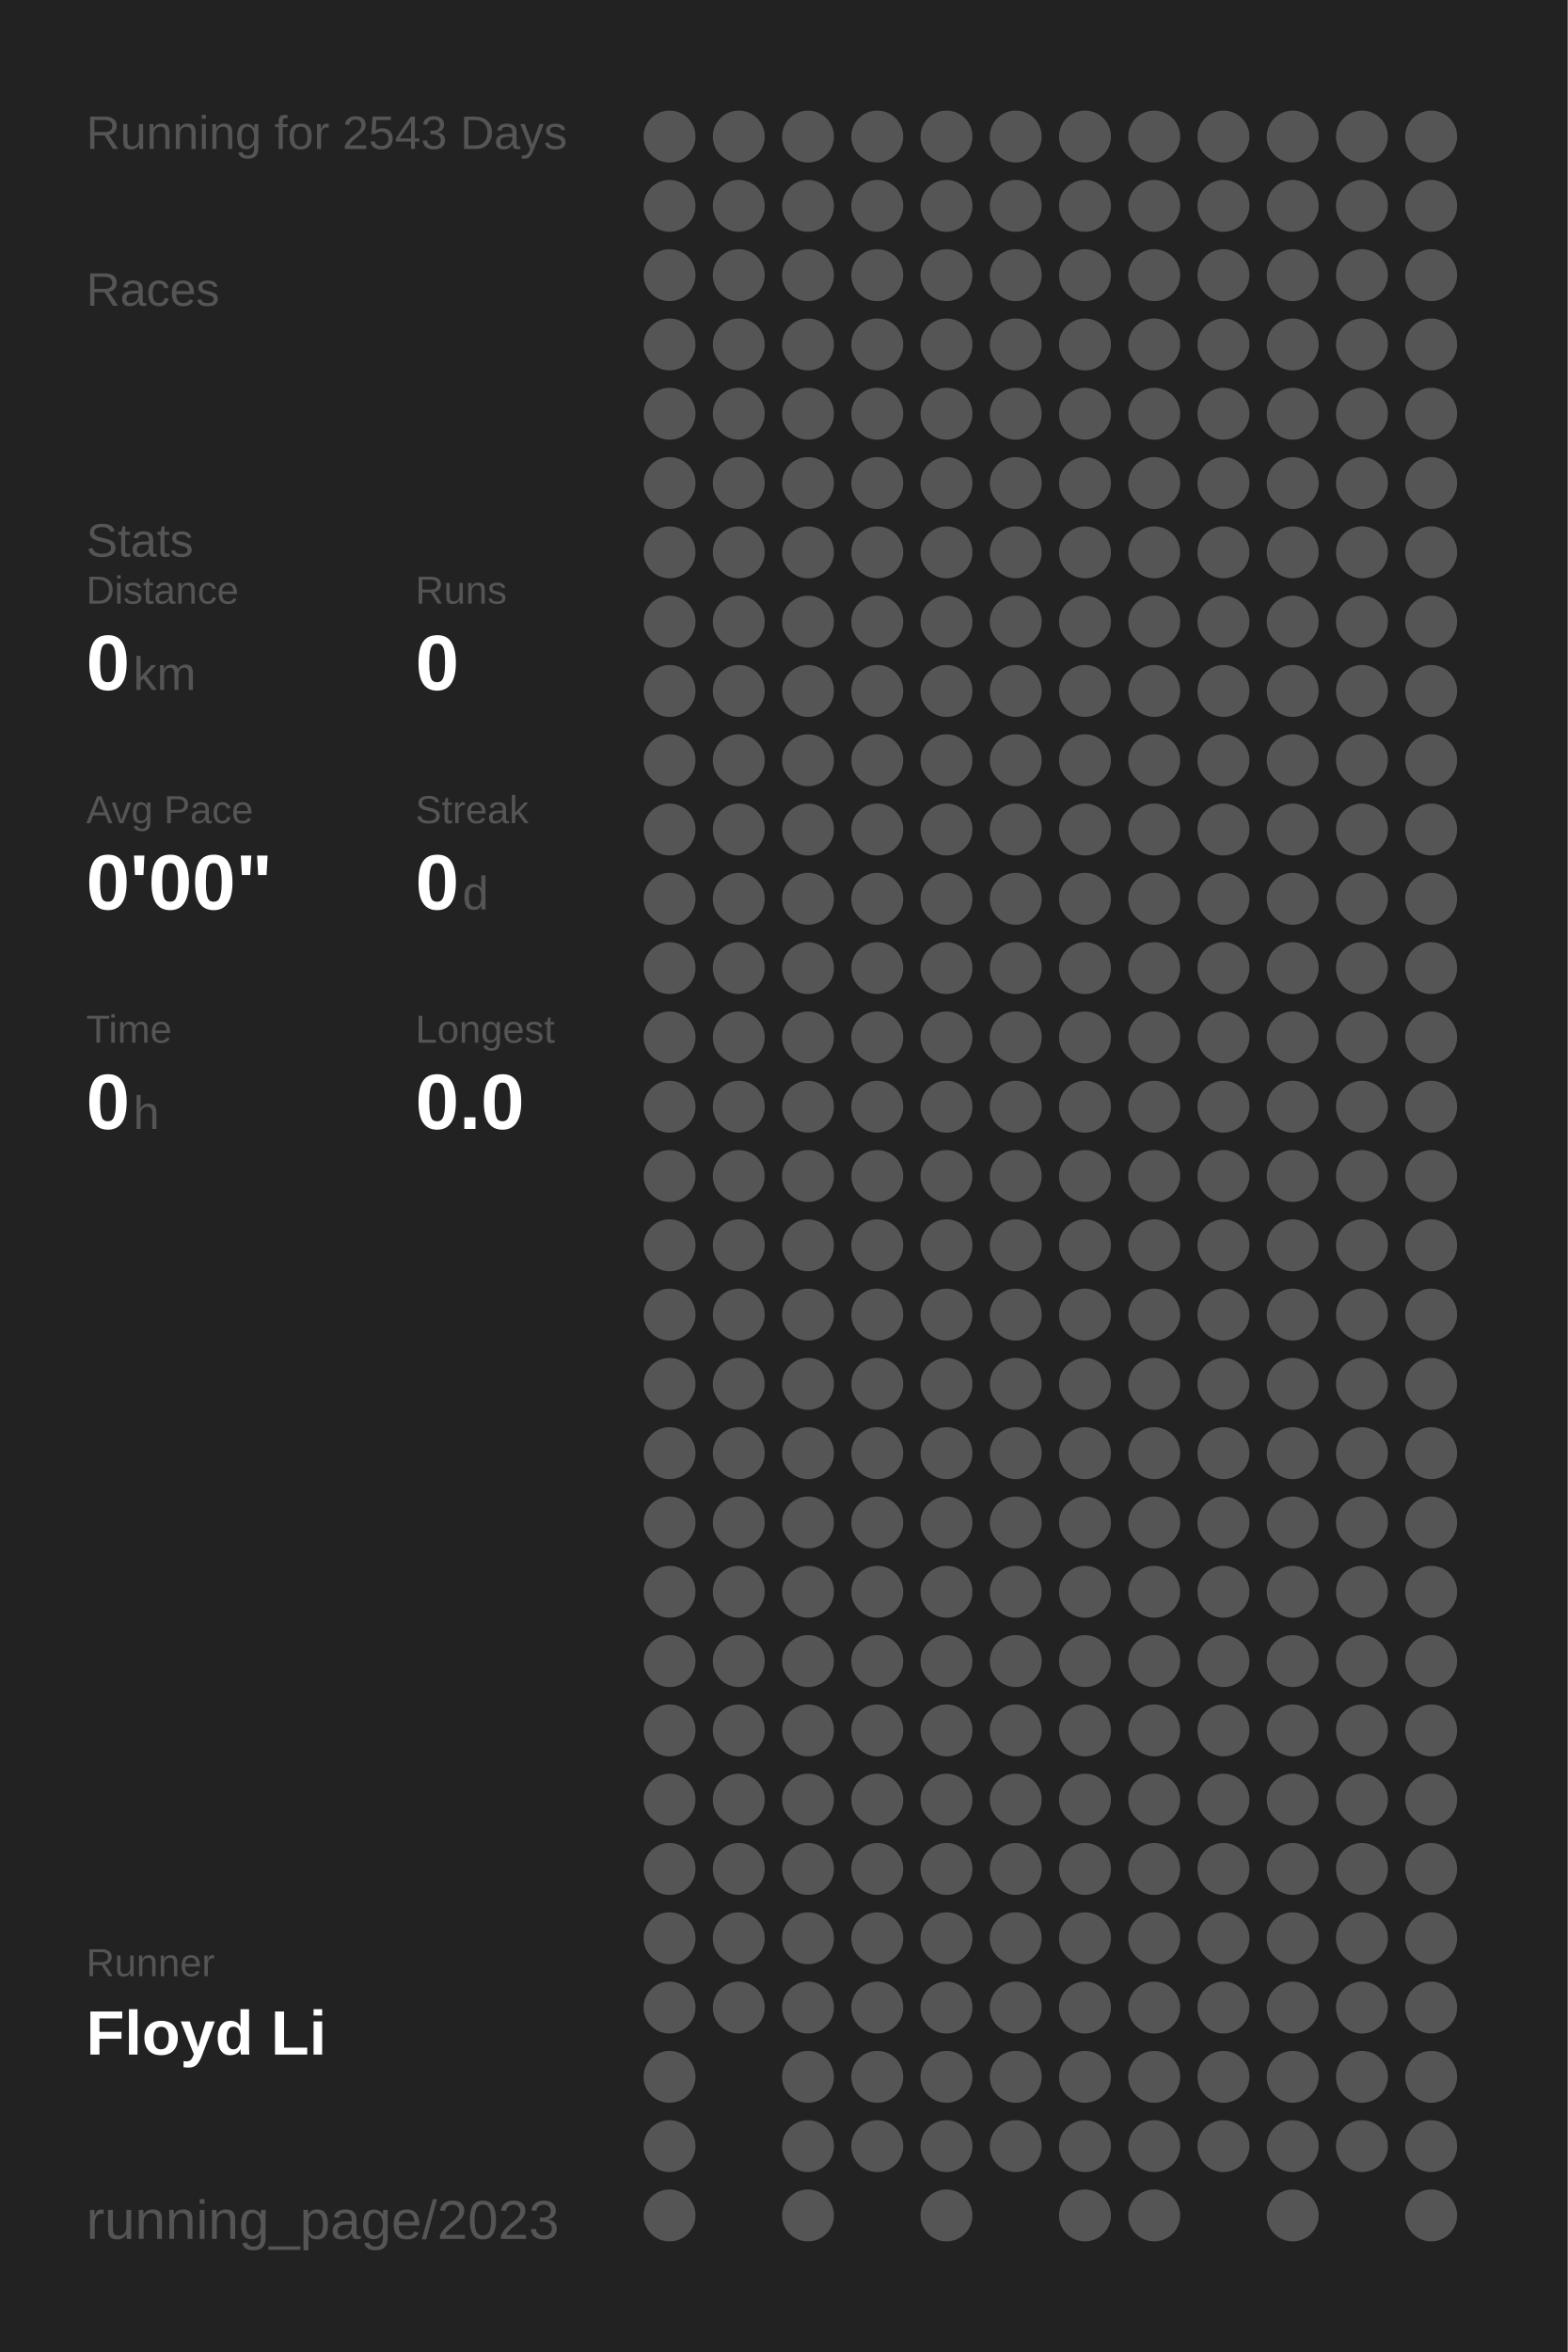
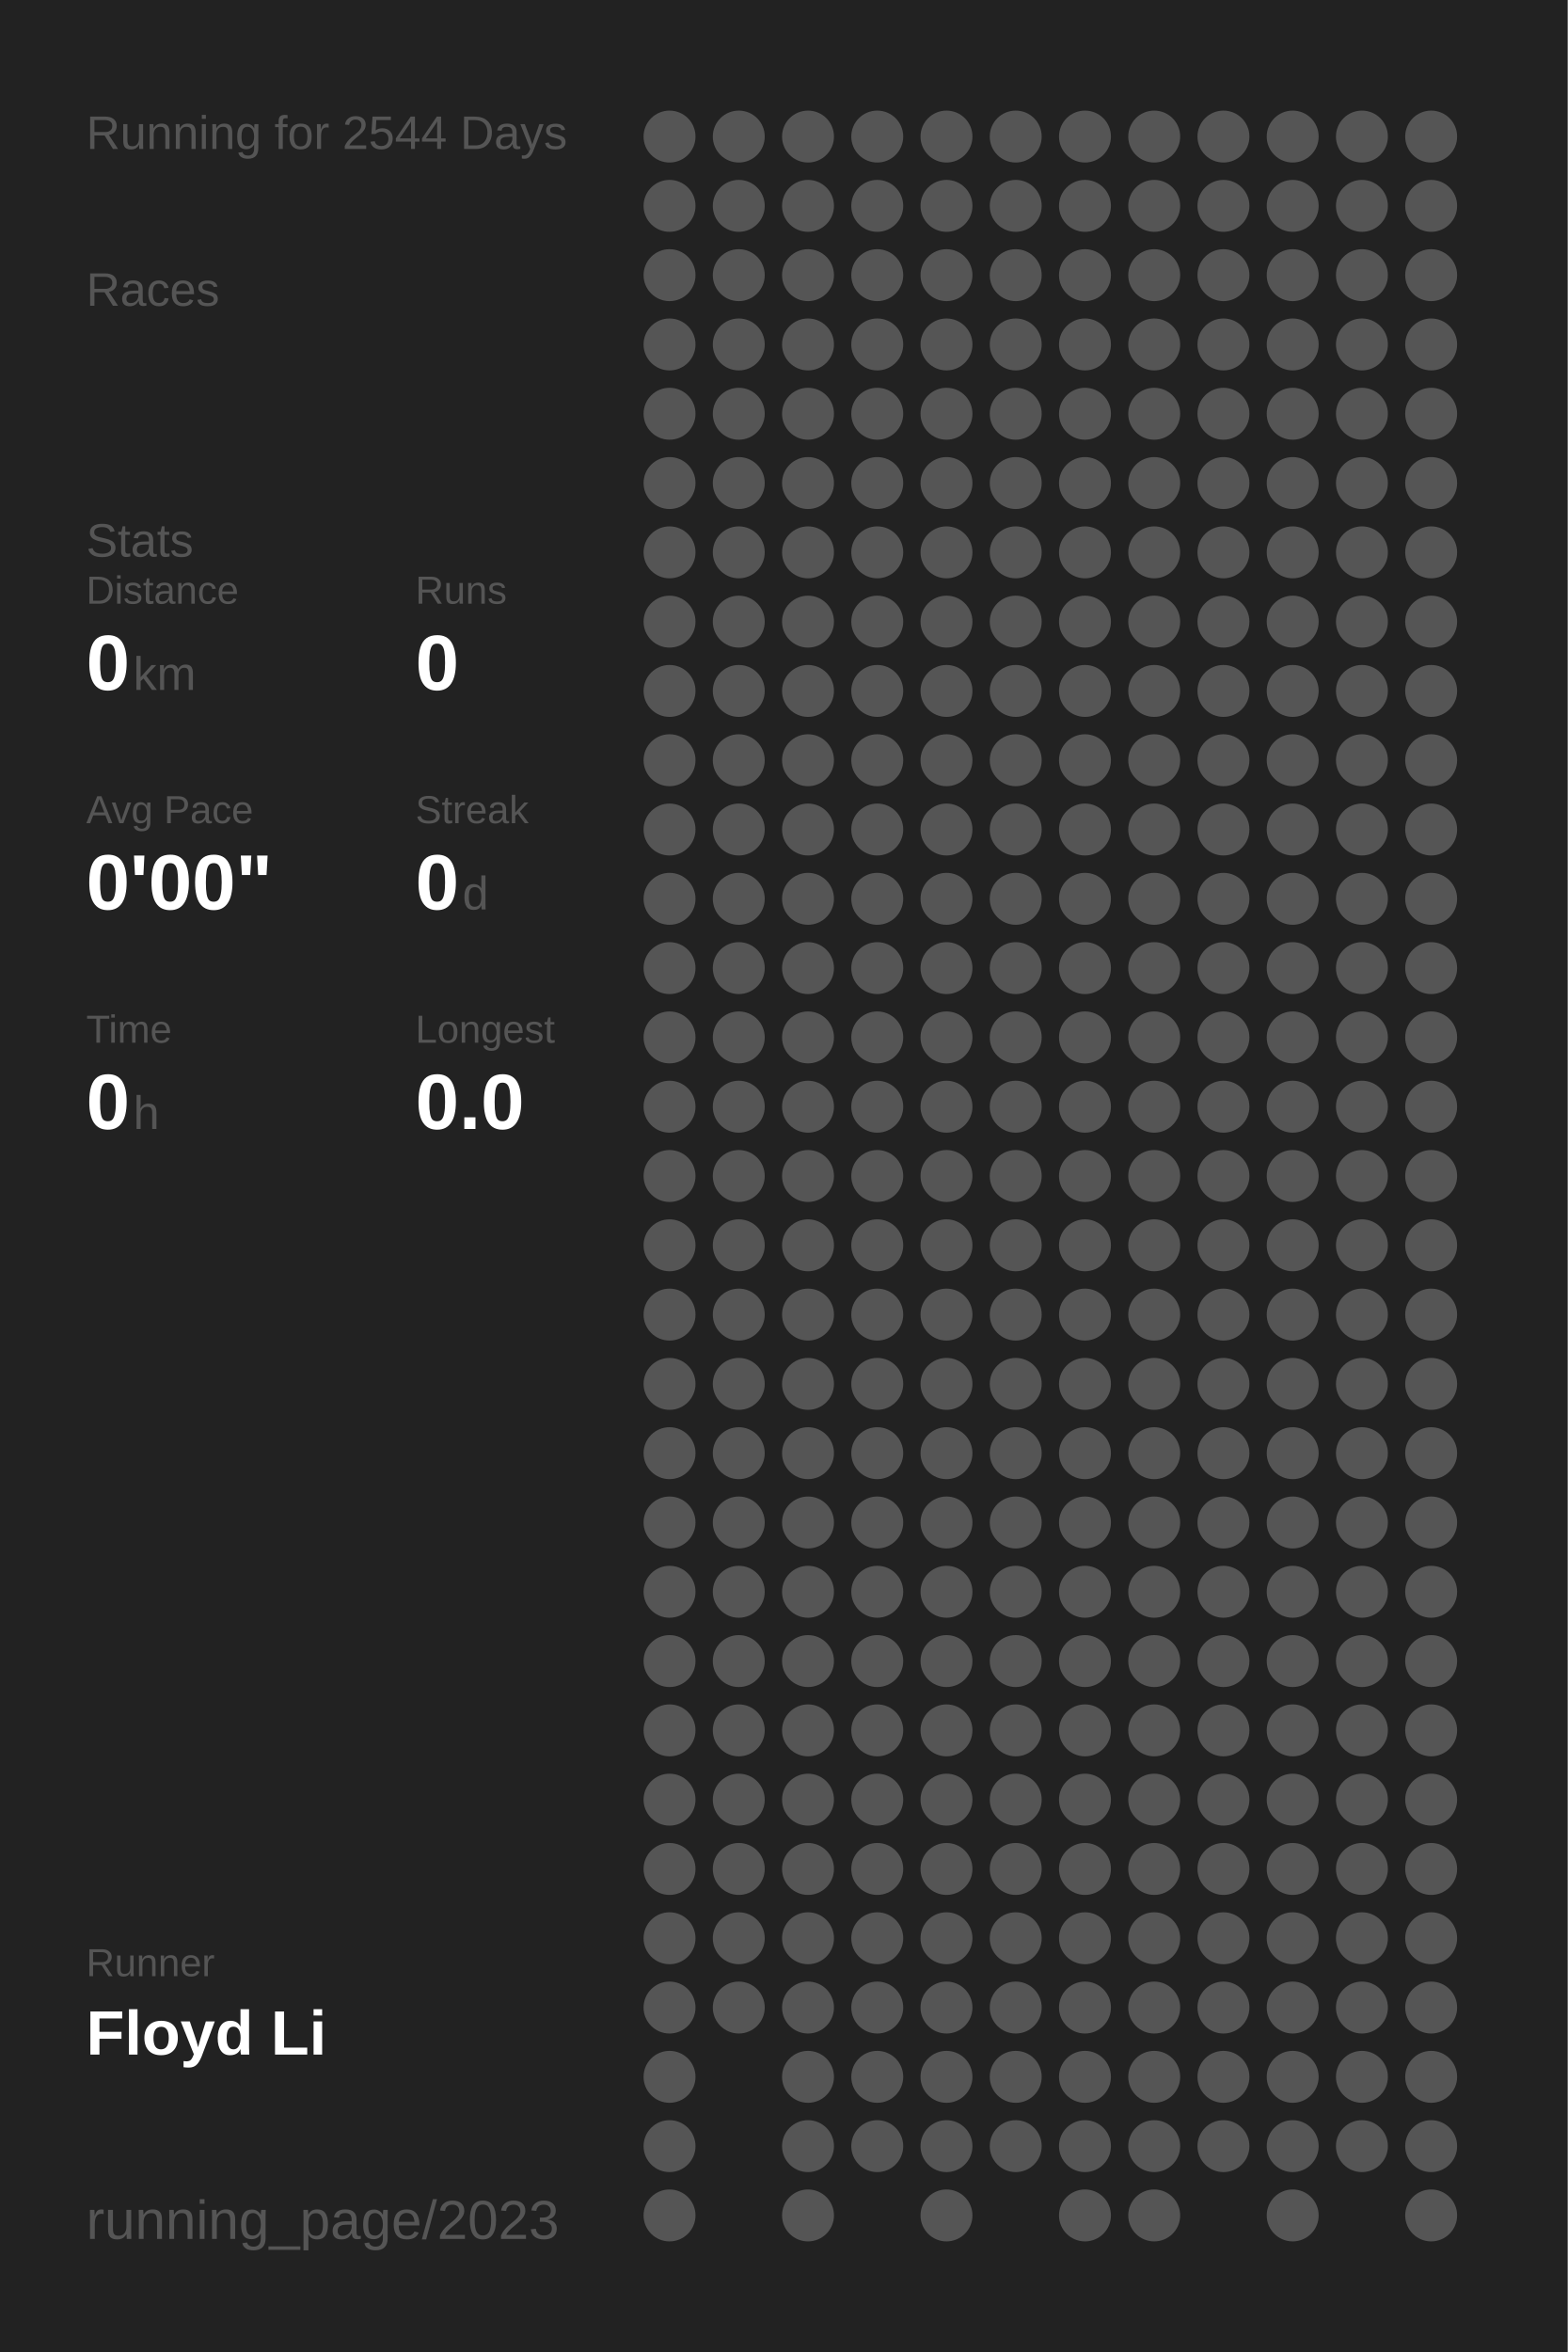
<svg xmlns="http://www.w3.org/2000/svg" baseProfile="full" height="300mm" version="1.1" viewBox="0,0,200,300" width="200mm">
  <defs />
  <rect fill="#222222" height="300" width="200" x="0" y="0" />
-   <text fill="#555555" style="font-size:6px; font-family:Arial;" x="11" y="19">Running for 2543 Days</text>
+   <text fill="#555555" style="font-size:6px; font-family:Arial;" x="11" y="19">Running for 2544 Days</text>
  <text fill="#555555" style="font-size:6px; font-family:Arial;" x="11" y="39">Races</text>
  <text fill="#555555" style="font-size:6px; font-family:Arial;" x="11" y="71">Stats</text>
  <text fill="#555555" style="font-size:5px; font-family:Arial;" x="11" y="77">Distance</text>
  <text fill="#FFFFFF" style="font-size:10px; font-family:Arial; font-weight:bold;" x="11" y="88">0</text>
  <text fill="#555555" style="font-size:6px; font-family:Arial;" x="17" y="88">km</text>
  <text fill="#555555" style="font-size:5px; font-family:Arial;" x="53" y="77">Runs</text>
  <text fill="#FFFFFF" style="font-size:10px; font-family:Arial; font-weight:bold;" x="53" y="88">0</text>
  <text fill="#555555" style="font-size:5px; font-family:Arial;" x="11" y="105">Avg Pace</text>
  <text fill="#FFFFFF" style="font-size:10px; font-family:Arial; font-weight:bold;" x="11" y="116">0'00"</text>
  <text fill="#555555" style="font-size:5px; font-family:Arial;" x="53" y="105">Streak</text>
  <text fill="#FFFFFF" style="font-size:10px; font-family:Arial; font-weight:bold;" x="53" y="116">0</text>
  <text fill="#555555" style="font-size:6px; font-family:Arial;" x="59" y="116">d</text>
  <text fill="#555555" style="font-size:5px; font-family:Arial;" x="11" y="133">Time</text>
  <text fill="#FFFFFF" style="font-size:10px; font-family:Arial; font-weight:bold;" x="11" y="144">0</text>
  <text fill="#555555" style="font-size:6px; font-family:Arial;" x="17" y="144">h</text>
  <text fill="#555555" style="font-size:5px; font-family:Arial;" x="53" y="133">Longest</text>
  <text fill="#FFFFFF" style="font-size:10px; font-family:Arial; font-weight:bold;" x="53" y="144">0.0</text>
  <text fill="#555555" style="font-size:5px; font-family:Arial;" x="11" y="252.065">Runner</text>
  <text fill="#FFFFFF" style="font-size:8px; font-family:Arial; font-weight:bold;" x="11" y="262.065">Floyd Li</text>
  <text fill="#555555" style="font-size:7px; font-family:Arial;" x="11" y="285.581">running_page/2023</text>
  <circle cx="85.417" cy="17.419" fill="#555555" r="3.312" />
  <circle cx="85.417" cy="26.258" fill="#555555" r="3.312" />
  <circle cx="85.417" cy="35.097" fill="#555555" r="3.312" />
  <circle cx="85.417" cy="43.935" fill="#555555" r="3.312" />
  <circle cx="85.417" cy="52.774" fill="#555555" r="3.312" />
  <circle cx="85.417" cy="61.613" fill="#555555" r="3.312" />
  <circle cx="85.417" cy="70.452" fill="#555555" r="3.312" />
  <circle cx="85.417" cy="79.29" fill="#555555" r="3.312" />
  <circle cx="85.417" cy="88.129" fill="#555555" r="3.312" />
  <circle cx="85.417" cy="96.968" fill="#555555" r="3.312" />
  <circle cx="85.417" cy="105.806" fill="#555555" r="3.312" />
  <circle cx="85.417" cy="114.645" fill="#555555" r="3.312" />
  <circle cx="85.417" cy="123.484" fill="#555555" r="3.312" />
  <circle cx="85.417" cy="132.323" fill="#555555" r="3.312" />
  <circle cx="85.417" cy="141.161" fill="#555555" r="3.312" />
  <circle cx="85.417" cy="150" fill="#555555" r="3.312" />
  <circle cx="85.417" cy="158.839" fill="#555555" r="3.312" />
  <circle cx="85.417" cy="167.677" fill="#555555" r="3.312" />
  <circle cx="85.417" cy="176.516" fill="#555555" r="3.312" />
  <circle cx="85.417" cy="185.355" fill="#555555" r="3.312" />
  <circle cx="85.417" cy="194.194" fill="#555555" r="3.312" />
  <circle cx="85.417" cy="203.032" fill="#555555" r="3.312" />
  <circle cx="85.417" cy="211.871" fill="#555555" r="3.312" />
  <circle cx="85.417" cy="220.71" fill="#555555" r="3.312" />
  <circle cx="85.417" cy="229.548" fill="#555555" r="3.312" />
  <circle cx="85.417" cy="238.387" fill="#555555" r="3.312" />
  <circle cx="85.417" cy="247.226" fill="#555555" r="3.312" />
  <circle cx="85.417" cy="256.065" fill="#555555" r="3.312" />
  <circle cx="85.417" cy="264.903" fill="#555555" r="3.312" />
  <circle cx="85.417" cy="273.742" fill="#555555" r="3.312" />
  <circle cx="85.417" cy="282.581" fill="#555555" r="3.312" />
  <circle cx="94.25" cy="17.419" fill="#555555" r="3.312" />
  <circle cx="94.25" cy="26.258" fill="#555555" r="3.312" />
  <circle cx="94.25" cy="35.097" fill="#555555" r="3.312" />
  <circle cx="94.25" cy="43.935" fill="#555555" r="3.312" />
  <circle cx="94.25" cy="52.774" fill="#555555" r="3.312" />
  <circle cx="94.25" cy="61.613" fill="#555555" r="3.312" />
  <circle cx="94.25" cy="70.452" fill="#555555" r="3.312" />
  <circle cx="94.25" cy="79.29" fill="#555555" r="3.312" />
  <circle cx="94.25" cy="88.129" fill="#555555" r="3.312" />
  <circle cx="94.25" cy="96.968" fill="#555555" r="3.312" />
  <circle cx="94.25" cy="105.806" fill="#555555" r="3.312" />
  <circle cx="94.25" cy="114.645" fill="#555555" r="3.312" />
  <circle cx="94.25" cy="123.484" fill="#555555" r="3.312" />
  <circle cx="94.25" cy="132.323" fill="#555555" r="3.312" />
  <circle cx="94.25" cy="141.161" fill="#555555" r="3.312" />
  <circle cx="94.25" cy="150" fill="#555555" r="3.312" />
  <circle cx="94.25" cy="158.839" fill="#555555" r="3.312" />
  <circle cx="94.25" cy="167.677" fill="#555555" r="3.312" />
  <circle cx="94.25" cy="176.516" fill="#555555" r="3.312" />
  <circle cx="94.25" cy="185.355" fill="#555555" r="3.312" />
  <circle cx="94.25" cy="194.194" fill="#555555" r="3.312" />
  <circle cx="94.25" cy="203.032" fill="#555555" r="3.312" />
  <circle cx="94.25" cy="211.871" fill="#555555" r="3.312" />
  <circle cx="94.25" cy="220.71" fill="#555555" r="3.312" />
  <circle cx="94.25" cy="229.548" fill="#555555" r="3.312" />
  <circle cx="94.25" cy="238.387" fill="#555555" r="3.312" />
  <circle cx="94.25" cy="247.226" fill="#555555" r="3.312" />
  <circle cx="94.25" cy="256.065" fill="#555555" r="3.312" />
  <circle cx="103.083" cy="17.419" fill="#555555" r="3.312" />
  <circle cx="103.083" cy="26.258" fill="#555555" r="3.312" />
  <circle cx="103.083" cy="35.097" fill="#555555" r="3.312" />
  <circle cx="103.083" cy="43.935" fill="#555555" r="3.312" />
  <circle cx="103.083" cy="52.774" fill="#555555" r="3.312" />
  <circle cx="103.083" cy="61.613" fill="#555555" r="3.312" />
  <circle cx="103.083" cy="70.452" fill="#555555" r="3.312" />
  <circle cx="103.083" cy="79.29" fill="#555555" r="3.312" />
  <circle cx="103.083" cy="88.129" fill="#555555" r="3.312" />
  <circle cx="103.083" cy="96.968" fill="#555555" r="3.312" />
  <circle cx="103.083" cy="105.806" fill="#555555" r="3.312" />
  <circle cx="103.083" cy="114.645" fill="#555555" r="3.312" />
  <circle cx="103.083" cy="123.484" fill="#555555" r="3.312" />
  <circle cx="103.083" cy="132.323" fill="#555555" r="3.312" />
  <circle cx="103.083" cy="141.161" fill="#555555" r="3.312" />
  <circle cx="103.083" cy="150" fill="#555555" r="3.312" />
  <circle cx="103.083" cy="158.839" fill="#555555" r="3.312" />
  <circle cx="103.083" cy="167.677" fill="#555555" r="3.312" />
  <circle cx="103.083" cy="176.516" fill="#555555" r="3.312" />
  <circle cx="103.083" cy="185.355" fill="#555555" r="3.312" />
  <circle cx="103.083" cy="194.194" fill="#555555" r="3.312" />
  <circle cx="103.083" cy="203.032" fill="#555555" r="3.312" />
  <circle cx="103.083" cy="211.871" fill="#555555" r="3.312" />
  <circle cx="103.083" cy="220.71" fill="#555555" r="3.312" />
  <circle cx="103.083" cy="229.548" fill="#555555" r="3.312" />
  <circle cx="103.083" cy="238.387" fill="#555555" r="3.312" />
  <circle cx="103.083" cy="247.226" fill="#555555" r="3.312" />
  <circle cx="103.083" cy="256.065" fill="#555555" r="3.312" />
  <circle cx="103.083" cy="264.903" fill="#555555" r="3.312" />
  <circle cx="103.083" cy="273.742" fill="#555555" r="3.312" />
  <circle cx="103.083" cy="282.581" fill="#555555" r="3.312" />
  <circle cx="111.917" cy="17.419" fill="#555555" r="3.312" />
  <circle cx="111.917" cy="26.258" fill="#555555" r="3.312" />
  <circle cx="111.917" cy="35.097" fill="#555555" r="3.312" />
  <circle cx="111.917" cy="43.935" fill="#555555" r="3.312" />
  <circle cx="111.917" cy="52.774" fill="#555555" r="3.312" />
  <circle cx="111.917" cy="61.613" fill="#555555" r="3.312" />
  <circle cx="111.917" cy="70.452" fill="#555555" r="3.312" />
  <circle cx="111.917" cy="79.29" fill="#555555" r="3.312" />
  <circle cx="111.917" cy="88.129" fill="#555555" r="3.312" />
  <circle cx="111.917" cy="96.968" fill="#555555" r="3.312" />
  <circle cx="111.917" cy="105.806" fill="#555555" r="3.312" />
  <circle cx="111.917" cy="114.645" fill="#555555" r="3.312" />
  <circle cx="111.917" cy="123.484" fill="#555555" r="3.312" />
  <circle cx="111.917" cy="132.323" fill="#555555" r="3.312" />
  <circle cx="111.917" cy="141.161" fill="#555555" r="3.312" />
  <circle cx="111.917" cy="150" fill="#555555" r="3.312" />
  <circle cx="111.917" cy="158.839" fill="#555555" r="3.312" />
  <circle cx="111.917" cy="167.677" fill="#555555" r="3.312" />
  <circle cx="111.917" cy="176.516" fill="#555555" r="3.312" />
  <circle cx="111.917" cy="185.355" fill="#555555" r="3.312" />
  <circle cx="111.917" cy="194.194" fill="#555555" r="3.312" />
  <circle cx="111.917" cy="203.032" fill="#555555" r="3.312" />
  <circle cx="111.917" cy="211.871" fill="#555555" r="3.312" />
  <circle cx="111.917" cy="220.71" fill="#555555" r="3.312" />
  <circle cx="111.917" cy="229.548" fill="#555555" r="3.312" />
  <circle cx="111.917" cy="238.387" fill="#555555" r="3.312" />
  <circle cx="111.917" cy="247.226" fill="#555555" r="3.312" />
  <circle cx="111.917" cy="256.065" fill="#555555" r="3.312" />
  <circle cx="111.917" cy="264.903" fill="#555555" r="3.312" />
  <circle cx="111.917" cy="273.742" fill="#555555" r="3.312" />
  <circle cx="120.75" cy="17.419" fill="#555555" r="3.312" />
  <circle cx="120.75" cy="26.258" fill="#555555" r="3.312" />
  <circle cx="120.75" cy="35.097" fill="#555555" r="3.312" />
  <circle cx="120.75" cy="43.935" fill="#555555" r="3.312" />
  <circle cx="120.75" cy="52.774" fill="#555555" r="3.312" />
  <circle cx="120.75" cy="61.613" fill="#555555" r="3.312" />
  <circle cx="120.75" cy="70.452" fill="#555555" r="3.312" />
  <circle cx="120.75" cy="79.29" fill="#555555" r="3.312" />
  <circle cx="120.75" cy="88.129" fill="#555555" r="3.312" />
  <circle cx="120.75" cy="96.968" fill="#555555" r="3.312" />
  <circle cx="120.75" cy="105.806" fill="#555555" r="3.312" />
  <circle cx="120.75" cy="114.645" fill="#555555" r="3.312" />
  <circle cx="120.75" cy="123.484" fill="#555555" r="3.312" />
  <circle cx="120.75" cy="132.323" fill="#555555" r="3.312" />
  <circle cx="120.75" cy="141.161" fill="#555555" r="3.312" />
  <circle cx="120.75" cy="150" fill="#555555" r="3.312" />
  <circle cx="120.75" cy="158.839" fill="#555555" r="3.312" />
  <circle cx="120.75" cy="167.677" fill="#555555" r="3.312" />
  <circle cx="120.75" cy="176.516" fill="#555555" r="3.312" />
  <circle cx="120.75" cy="185.355" fill="#555555" r="3.312" />
  <circle cx="120.75" cy="194.194" fill="#555555" r="3.312" />
  <circle cx="120.75" cy="203.032" fill="#555555" r="3.312" />
  <circle cx="120.75" cy="211.871" fill="#555555" r="3.312" />
  <circle cx="120.75" cy="220.71" fill="#555555" r="3.312" />
  <circle cx="120.75" cy="229.548" fill="#555555" r="3.312" />
  <circle cx="120.75" cy="238.387" fill="#555555" r="3.312" />
  <circle cx="120.75" cy="247.226" fill="#555555" r="3.312" />
  <circle cx="120.75" cy="256.065" fill="#555555" r="3.312" />
  <circle cx="120.75" cy="264.903" fill="#555555" r="3.312" />
  <circle cx="120.75" cy="273.742" fill="#555555" r="3.312" />
  <circle cx="120.75" cy="282.581" fill="#555555" r="3.312" />
  <circle cx="129.583" cy="17.419" fill="#555555" r="3.312" />
  <circle cx="129.583" cy="26.258" fill="#555555" r="3.312" />
  <circle cx="129.583" cy="35.097" fill="#555555" r="3.312" />
  <circle cx="129.583" cy="43.935" fill="#555555" r="3.312" />
  <circle cx="129.583" cy="52.774" fill="#555555" r="3.312" />
  <circle cx="129.583" cy="61.613" fill="#555555" r="3.312" />
  <circle cx="129.583" cy="70.452" fill="#555555" r="3.312" />
  <circle cx="129.583" cy="79.29" fill="#555555" r="3.312" />
  <circle cx="129.583" cy="88.129" fill="#555555" r="3.312" />
  <circle cx="129.583" cy="96.968" fill="#555555" r="3.312" />
  <circle cx="129.583" cy="105.806" fill="#555555" r="3.312" />
  <circle cx="129.583" cy="114.645" fill="#555555" r="3.312" />
  <circle cx="129.583" cy="123.484" fill="#555555" r="3.312" />
  <circle cx="129.583" cy="132.323" fill="#555555" r="3.312" />
  <circle cx="129.583" cy="141.161" fill="#555555" r="3.312" />
  <circle cx="129.583" cy="150" fill="#555555" r="3.312" />
  <circle cx="129.583" cy="158.839" fill="#555555" r="3.312" />
  <circle cx="129.583" cy="167.677" fill="#555555" r="3.312" />
  <circle cx="129.583" cy="176.516" fill="#555555" r="3.312" />
  <circle cx="129.583" cy="185.355" fill="#555555" r="3.312" />
  <circle cx="129.583" cy="194.194" fill="#555555" r="3.312" />
  <circle cx="129.583" cy="203.032" fill="#555555" r="3.312" />
  <circle cx="129.583" cy="211.871" fill="#555555" r="3.312" />
  <circle cx="129.583" cy="220.71" fill="#555555" r="3.312" />
  <circle cx="129.583" cy="229.548" fill="#555555" r="3.312" />
  <circle cx="129.583" cy="238.387" fill="#555555" r="3.312" />
  <circle cx="129.583" cy="247.226" fill="#555555" r="3.312" />
  <circle cx="129.583" cy="256.065" fill="#555555" r="3.312" />
  <circle cx="129.583" cy="264.903" fill="#555555" r="3.312" />
  <circle cx="129.583" cy="273.742" fill="#555555" r="3.312" />
  <circle cx="138.417" cy="17.419" fill="#555555" r="3.312" />
  <circle cx="138.417" cy="26.258" fill="#555555" r="3.312" />
  <circle cx="138.417" cy="35.097" fill="#555555" r="3.312" />
  <circle cx="138.417" cy="43.935" fill="#555555" r="3.312" />
  <circle cx="138.417" cy="52.774" fill="#555555" r="3.312" />
  <circle cx="138.417" cy="61.613" fill="#555555" r="3.312" />
  <circle cx="138.417" cy="70.452" fill="#555555" r="3.312" />
  <circle cx="138.417" cy="79.29" fill="#555555" r="3.312" />
  <circle cx="138.417" cy="88.129" fill="#555555" r="3.312" />
  <circle cx="138.417" cy="96.968" fill="#555555" r="3.312" />
  <circle cx="138.417" cy="105.806" fill="#555555" r="3.312" />
  <circle cx="138.417" cy="114.645" fill="#555555" r="3.312" />
  <circle cx="138.417" cy="123.484" fill="#555555" r="3.312" />
  <circle cx="138.417" cy="132.323" fill="#555555" r="3.312" />
  <circle cx="138.417" cy="141.161" fill="#555555" r="3.312" />
  <circle cx="138.417" cy="150" fill="#555555" r="3.312" />
  <circle cx="138.417" cy="158.839" fill="#555555" r="3.312" />
  <circle cx="138.417" cy="167.677" fill="#555555" r="3.312" />
  <circle cx="138.417" cy="176.516" fill="#555555" r="3.312" />
  <circle cx="138.417" cy="185.355" fill="#555555" r="3.312" />
  <circle cx="138.417" cy="194.194" fill="#555555" r="3.312" />
  <circle cx="138.417" cy="203.032" fill="#555555" r="3.312" />
  <circle cx="138.417" cy="211.871" fill="#555555" r="3.312" />
  <circle cx="138.417" cy="220.71" fill="#555555" r="3.312" />
  <circle cx="138.417" cy="229.548" fill="#555555" r="3.312" />
  <circle cx="138.417" cy="238.387" fill="#555555" r="3.312" />
  <circle cx="138.417" cy="247.226" fill="#555555" r="3.312" />
  <circle cx="138.417" cy="256.065" fill="#555555" r="3.312" />
  <circle cx="138.417" cy="264.903" fill="#555555" r="3.312" />
  <circle cx="138.417" cy="273.742" fill="#555555" r="3.312" />
  <circle cx="138.417" cy="282.581" fill="#555555" r="3.312" />
  <circle cx="147.25" cy="17.419" fill="#555555" r="3.312" />
  <circle cx="147.25" cy="26.258" fill="#555555" r="3.312" />
  <circle cx="147.25" cy="35.097" fill="#555555" r="3.312" />
  <circle cx="147.25" cy="43.935" fill="#555555" r="3.312" />
  <circle cx="147.25" cy="52.774" fill="#555555" r="3.312" />
  <circle cx="147.25" cy="61.613" fill="#555555" r="3.312" />
  <circle cx="147.25" cy="70.452" fill="#555555" r="3.312" />
  <circle cx="147.25" cy="79.29" fill="#555555" r="3.312" />
  <circle cx="147.25" cy="88.129" fill="#555555" r="3.312" />
  <circle cx="147.25" cy="96.968" fill="#555555" r="3.312" />
  <circle cx="147.25" cy="105.806" fill="#555555" r="3.312" />
  <circle cx="147.25" cy="114.645" fill="#555555" r="3.312" />
  <circle cx="147.25" cy="123.484" fill="#555555" r="3.312" />
  <circle cx="147.25" cy="132.323" fill="#555555" r="3.312" />
  <circle cx="147.25" cy="141.161" fill="#555555" r="3.312" />
  <circle cx="147.25" cy="150" fill="#555555" r="3.312" />
  <circle cx="147.25" cy="158.839" fill="#555555" r="3.312" />
  <circle cx="147.25" cy="167.677" fill="#555555" r="3.312" />
  <circle cx="147.25" cy="176.516" fill="#555555" r="3.312" />
  <circle cx="147.25" cy="185.355" fill="#555555" r="3.312" />
  <circle cx="147.25" cy="194.194" fill="#555555" r="3.312" />
  <circle cx="147.25" cy="203.032" fill="#555555" r="3.312" />
  <circle cx="147.25" cy="211.871" fill="#555555" r="3.312" />
  <circle cx="147.25" cy="220.71" fill="#555555" r="3.312" />
  <circle cx="147.25" cy="229.548" fill="#555555" r="3.312" />
  <circle cx="147.25" cy="238.387" fill="#555555" r="3.312" />
  <circle cx="147.25" cy="247.226" fill="#555555" r="3.312" />
  <circle cx="147.25" cy="256.065" fill="#555555" r="3.312" />
  <circle cx="147.25" cy="264.903" fill="#555555" r="3.312" />
  <circle cx="147.25" cy="273.742" fill="#555555" r="3.312" />
  <circle cx="147.25" cy="282.581" fill="#555555" r="3.312" />
  <circle cx="156.083" cy="17.419" fill="#555555" r="3.312" />
  <circle cx="156.083" cy="26.258" fill="#555555" r="3.312" />
  <circle cx="156.083" cy="35.097" fill="#555555" r="3.312" />
  <circle cx="156.083" cy="43.935" fill="#555555" r="3.312" />
  <circle cx="156.083" cy="52.774" fill="#555555" r="3.312" />
  <circle cx="156.083" cy="61.613" fill="#555555" r="3.312" />
  <circle cx="156.083" cy="70.452" fill="#555555" r="3.312" />
  <circle cx="156.083" cy="79.29" fill="#555555" r="3.312" />
  <circle cx="156.083" cy="88.129" fill="#555555" r="3.312" />
  <circle cx="156.083" cy="96.968" fill="#555555" r="3.312" />
  <circle cx="156.083" cy="105.806" fill="#555555" r="3.312" />
  <circle cx="156.083" cy="114.645" fill="#555555" r="3.312" />
  <circle cx="156.083" cy="123.484" fill="#555555" r="3.312" />
  <circle cx="156.083" cy="132.323" fill="#555555" r="3.312" />
  <circle cx="156.083" cy="141.161" fill="#555555" r="3.312" />
  <circle cx="156.083" cy="150" fill="#555555" r="3.312" />
  <circle cx="156.083" cy="158.839" fill="#555555" r="3.312" />
  <circle cx="156.083" cy="167.677" fill="#555555" r="3.312" />
  <circle cx="156.083" cy="176.516" fill="#555555" r="3.312" />
  <circle cx="156.083" cy="185.355" fill="#555555" r="3.312" />
  <circle cx="156.083" cy="194.194" fill="#555555" r="3.312" />
  <circle cx="156.083" cy="203.032" fill="#555555" r="3.312" />
  <circle cx="156.083" cy="211.871" fill="#555555" r="3.312" />
  <circle cx="156.083" cy="220.71" fill="#555555" r="3.312" />
  <circle cx="156.083" cy="229.548" fill="#555555" r="3.312" />
  <circle cx="156.083" cy="238.387" fill="#555555" r="3.312" />
  <circle cx="156.083" cy="247.226" fill="#555555" r="3.312" />
  <circle cx="156.083" cy="256.065" fill="#555555" r="3.312" />
  <circle cx="156.083" cy="264.903" fill="#555555" r="3.312" />
  <circle cx="156.083" cy="273.742" fill="#555555" r="3.312" />
  <circle cx="164.917" cy="17.419" fill="#555555" r="3.312" />
  <circle cx="164.917" cy="26.258" fill="#555555" r="3.312" />
  <circle cx="164.917" cy="35.097" fill="#555555" r="3.312" />
  <circle cx="164.917" cy="43.935" fill="#555555" r="3.312" />
  <circle cx="164.917" cy="52.774" fill="#555555" r="3.312" />
  <circle cx="164.917" cy="61.613" fill="#555555" r="3.312" />
  <circle cx="164.917" cy="70.452" fill="#555555" r="3.312" />
  <circle cx="164.917" cy="79.29" fill="#555555" r="3.312" />
  <circle cx="164.917" cy="88.129" fill="#555555" r="3.312" />
  <circle cx="164.917" cy="96.968" fill="#555555" r="3.312" />
  <circle cx="164.917" cy="105.806" fill="#555555" r="3.312" />
  <circle cx="164.917" cy="114.645" fill="#555555" r="3.312" />
  <circle cx="164.917" cy="123.484" fill="#555555" r="3.312" />
  <circle cx="164.917" cy="132.323" fill="#555555" r="3.312" />
  <circle cx="164.917" cy="141.161" fill="#555555" r="3.312" />
  <circle cx="164.917" cy="150" fill="#555555" r="3.312" />
  <circle cx="164.917" cy="158.839" fill="#555555" r="3.312" />
  <circle cx="164.917" cy="167.677" fill="#555555" r="3.312" />
  <circle cx="164.917" cy="176.516" fill="#555555" r="3.312" />
  <circle cx="164.917" cy="185.355" fill="#555555" r="3.312" />
  <circle cx="164.917" cy="194.194" fill="#555555" r="3.312" />
  <circle cx="164.917" cy="203.032" fill="#555555" r="3.312" />
  <circle cx="164.917" cy="211.871" fill="#555555" r="3.312" />
  <circle cx="164.917" cy="220.71" fill="#555555" r="3.312" />
  <circle cx="164.917" cy="229.548" fill="#555555" r="3.312" />
  <circle cx="164.917" cy="238.387" fill="#555555" r="3.312" />
  <circle cx="164.917" cy="247.226" fill="#555555" r="3.312" />
  <circle cx="164.917" cy="256.065" fill="#555555" r="3.312" />
  <circle cx="164.917" cy="264.903" fill="#555555" r="3.312" />
  <circle cx="164.917" cy="273.742" fill="#555555" r="3.312" />
  <circle cx="164.917" cy="282.581" fill="#555555" r="3.312" />
  <circle cx="173.75" cy="17.419" fill="#555555" r="3.312" />
  <circle cx="173.75" cy="26.258" fill="#555555" r="3.312" />
  <circle cx="173.75" cy="35.097" fill="#555555" r="3.312" />
  <circle cx="173.75" cy="43.935" fill="#555555" r="3.312" />
  <circle cx="173.75" cy="52.774" fill="#555555" r="3.312" />
  <circle cx="173.75" cy="61.613" fill="#555555" r="3.312" />
  <circle cx="173.75" cy="70.452" fill="#555555" r="3.312" />
  <circle cx="173.75" cy="79.29" fill="#555555" r="3.312" />
  <circle cx="173.75" cy="88.129" fill="#555555" r="3.312" />
  <circle cx="173.75" cy="96.968" fill="#555555" r="3.312" />
  <circle cx="173.75" cy="105.806" fill="#555555" r="3.312" />
  <circle cx="173.75" cy="114.645" fill="#555555" r="3.312" />
  <circle cx="173.75" cy="123.484" fill="#555555" r="3.312" />
  <circle cx="173.75" cy="132.323" fill="#555555" r="3.312" />
  <circle cx="173.75" cy="141.161" fill="#555555" r="3.312" />
  <circle cx="173.75" cy="150" fill="#555555" r="3.312" />
  <circle cx="173.75" cy="158.839" fill="#555555" r="3.312" />
  <circle cx="173.75" cy="167.677" fill="#555555" r="3.312" />
  <circle cx="173.75" cy="176.516" fill="#555555" r="3.312" />
  <circle cx="173.75" cy="185.355" fill="#555555" r="3.312" />
  <circle cx="173.75" cy="194.194" fill="#555555" r="3.312" />
  <circle cx="173.75" cy="203.032" fill="#555555" r="3.312" />
  <circle cx="173.75" cy="211.871" fill="#555555" r="3.312" />
  <circle cx="173.75" cy="220.71" fill="#555555" r="3.312" />
  <circle cx="173.75" cy="229.548" fill="#555555" r="3.312" />
  <circle cx="173.75" cy="238.387" fill="#555555" r="3.312" />
  <circle cx="173.75" cy="247.226" fill="#555555" r="3.312" />
  <circle cx="173.75" cy="256.065" fill="#555555" r="3.312" />
  <circle cx="173.75" cy="264.903" fill="#555555" r="3.312" />
  <circle cx="173.75" cy="273.742" fill="#555555" r="3.312" />
  <circle cx="182.583" cy="17.419" fill="#555555" r="3.312" />
  <circle cx="182.583" cy="26.258" fill="#555555" r="3.312" />
  <circle cx="182.583" cy="35.097" fill="#555555" r="3.312" />
  <circle cx="182.583" cy="43.935" fill="#555555" r="3.312" />
  <circle cx="182.583" cy="52.774" fill="#555555" r="3.312" />
  <circle cx="182.583" cy="61.613" fill="#555555" r="3.312" />
  <circle cx="182.583" cy="70.452" fill="#555555" r="3.312" />
  <circle cx="182.583" cy="79.29" fill="#555555" r="3.312" />
  <circle cx="182.583" cy="88.129" fill="#555555" r="3.312" />
  <circle cx="182.583" cy="96.968" fill="#555555" r="3.312" />
  <circle cx="182.583" cy="105.806" fill="#555555" r="3.312" />
  <circle cx="182.583" cy="114.645" fill="#555555" r="3.312" />
  <circle cx="182.583" cy="123.484" fill="#555555" r="3.312" />
  <circle cx="182.583" cy="132.323" fill="#555555" r="3.312" />
  <circle cx="182.583" cy="141.161" fill="#555555" r="3.312" />
  <circle cx="182.583" cy="150" fill="#555555" r="3.312" />
  <circle cx="182.583" cy="158.839" fill="#555555" r="3.312" />
  <circle cx="182.583" cy="167.677" fill="#555555" r="3.312" />
  <circle cx="182.583" cy="176.516" fill="#555555" r="3.312" />
  <circle cx="182.583" cy="185.355" fill="#555555" r="3.312" />
  <circle cx="182.583" cy="194.194" fill="#555555" r="3.312" />
  <circle cx="182.583" cy="203.032" fill="#555555" r="3.312" />
  <circle cx="182.583" cy="211.871" fill="#555555" r="3.312" />
  <circle cx="182.583" cy="220.71" fill="#555555" r="3.312" />
  <circle cx="182.583" cy="229.548" fill="#555555" r="3.312" />
  <circle cx="182.583" cy="238.387" fill="#555555" r="3.312" />
  <circle cx="182.583" cy="247.226" fill="#555555" r="3.312" />
  <circle cx="182.583" cy="256.065" fill="#555555" r="3.312" />
  <circle cx="182.583" cy="264.903" fill="#555555" r="3.312" />
  <circle cx="182.583" cy="273.742" fill="#555555" r="3.312" />
  <circle cx="182.583" cy="282.581" fill="#555555" r="3.312" />
</svg>
